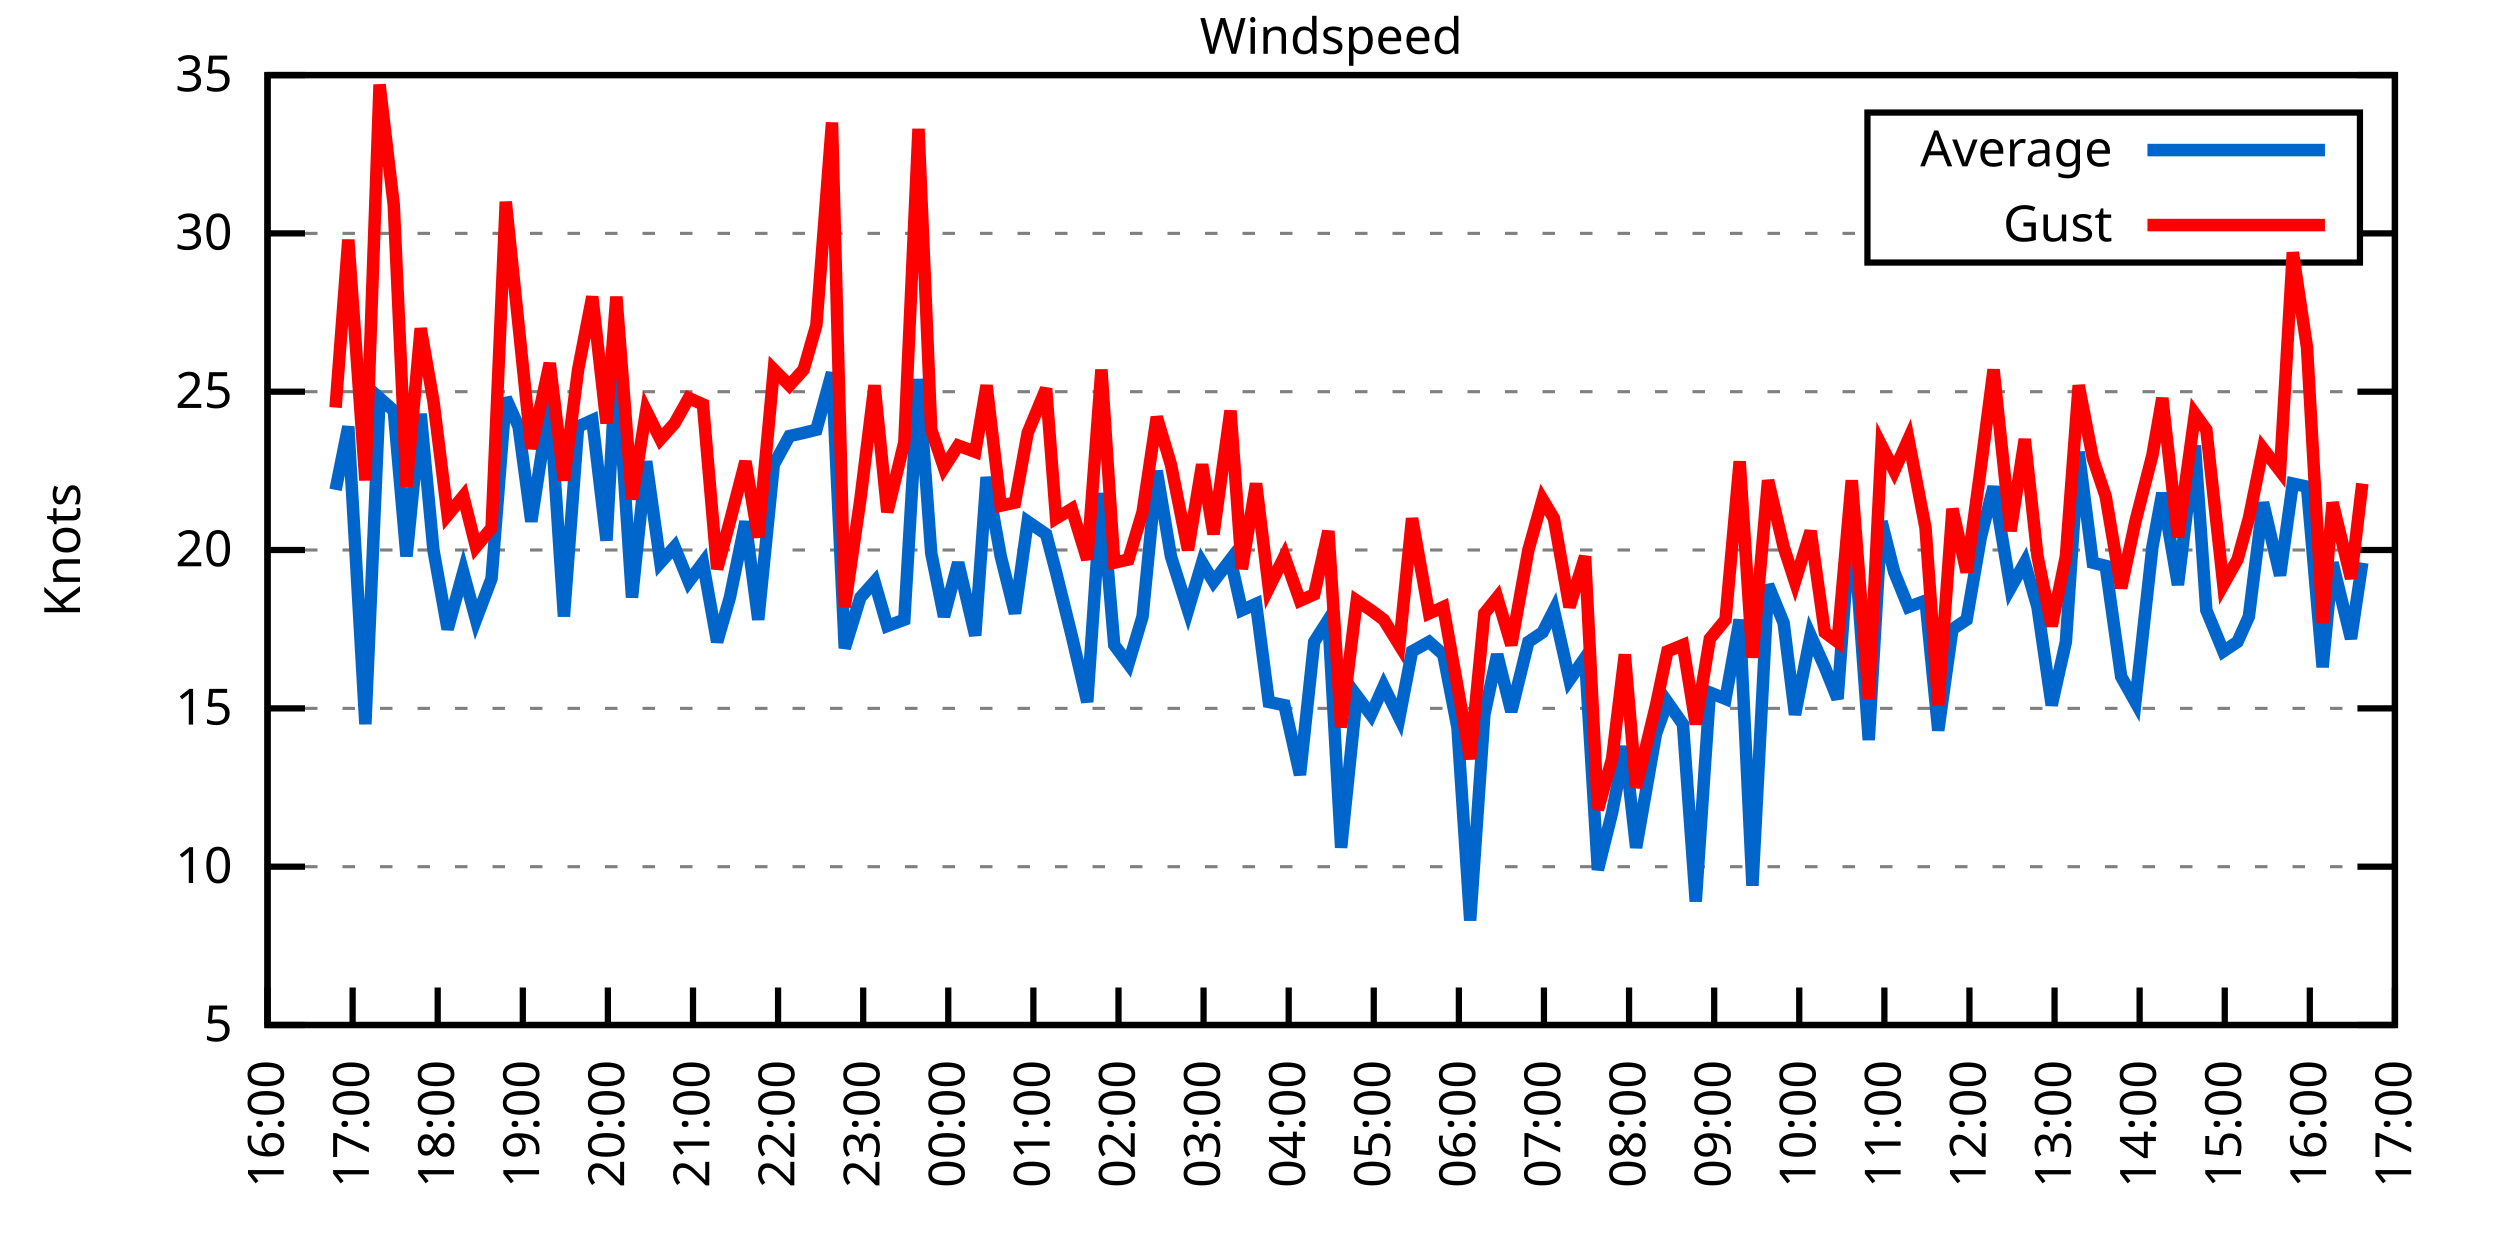
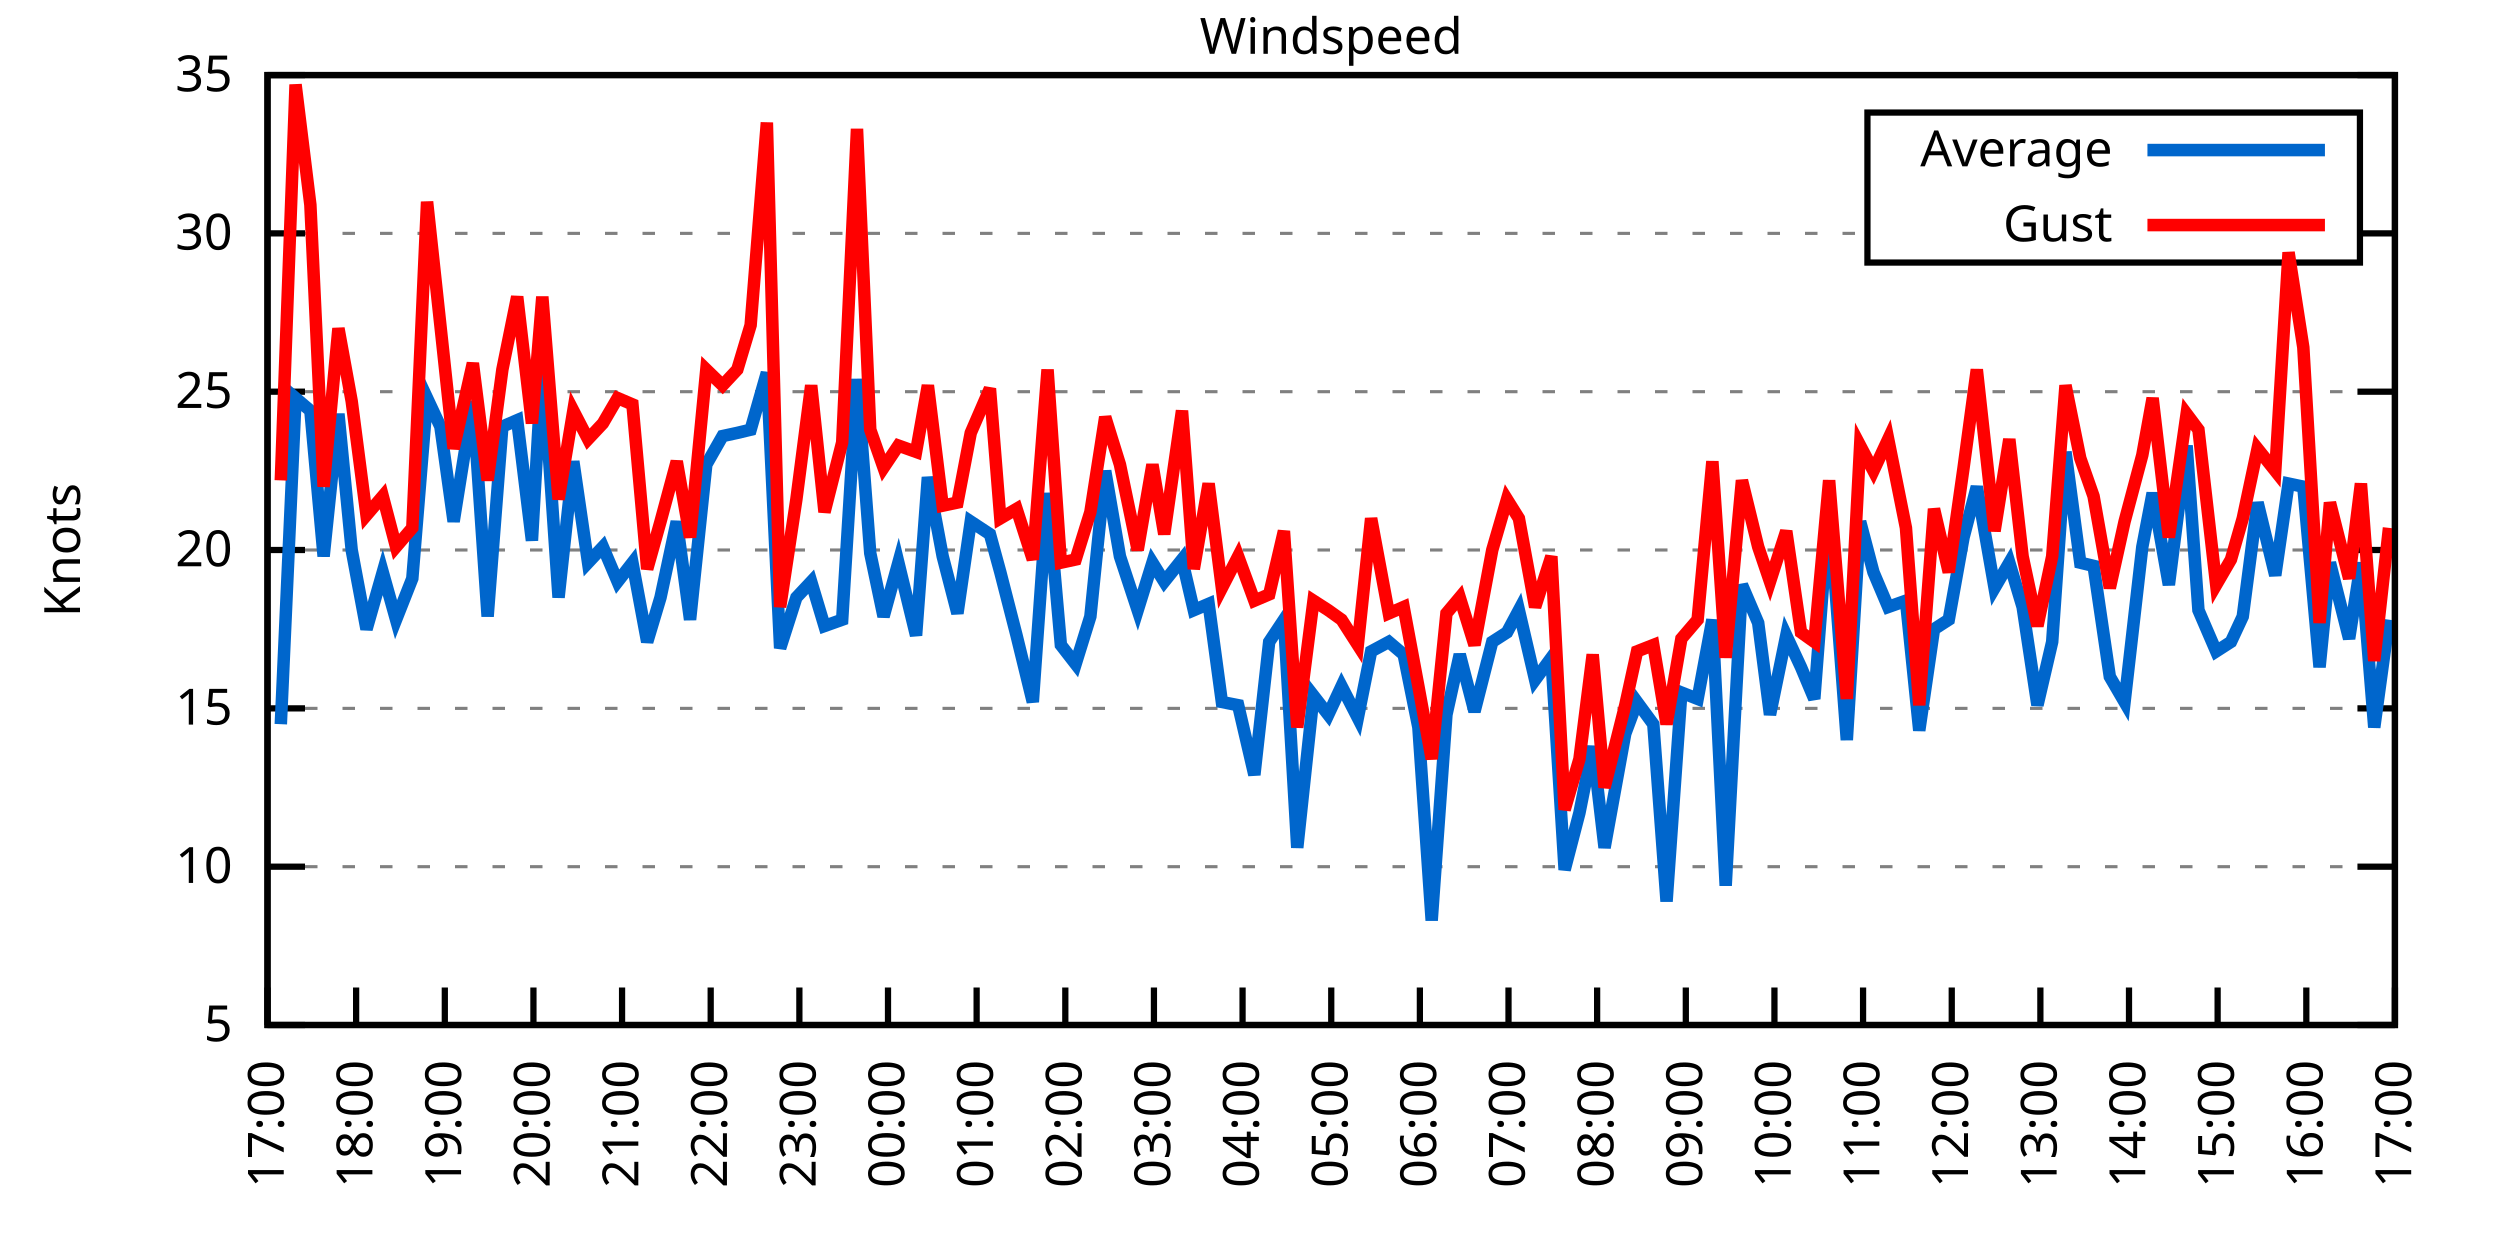
<svg xmlns="http://www.w3.org/2000/svg" xmlns:xlink="http://www.w3.org/1999/xlink" width="400" height="200" viewBox="0 0 400 200">
  <g id="gnuplot_canvas">
    <rect x="0" y="0" width="400" height="200" fill="none" />
    <defs>
      <circle id="gpDot" r="0.5" stroke-width="0.5" stroke="currentColor" />
      <path id="gpPt0" stroke-width="0.333" stroke="currentColor" d="M-1,0 h2 M0,-1 v2" />
      <path id="gpPt1" stroke-width="0.333" stroke="currentColor" d="M-1,-1 L1,1 M1,-1 L-1,1" />
      <path id="gpPt2" stroke-width="0.333" stroke="currentColor" d="M-1,0 L1,0 M0,-1 L0,1 M-1,-1 L1,1 M-1,1 L1,-1" />
      <rect id="gpPt3" stroke-width="0.333" stroke="currentColor" x="-1" y="-1" width="2" height="2" />
      <rect id="gpPt4" stroke-width="0.333" stroke="currentColor" fill="currentColor" x="-1" y="-1" width="2" height="2" />
      <circle id="gpPt5" stroke-width="0.333" stroke="currentColor" cx="0" cy="0" r="1" />
      <use xlink:href="#gpPt5" id="gpPt6" fill="currentColor" stroke="none" />
      <path id="gpPt7" stroke-width="0.333" stroke="currentColor" d="M0,-1.33 L-1.33,0.67 L1.33,0.67 z" />
      <use xlink:href="#gpPt7" id="gpPt8" fill="currentColor" stroke="none" />
      <use xlink:href="#gpPt7" id="gpPt9" stroke="currentColor" transform="rotate(180)" />
      <use xlink:href="#gpPt9" id="gpPt10" fill="currentColor" stroke="none" />
      <use xlink:href="#gpPt3" id="gpPt11" stroke="currentColor" transform="rotate(45)" />
      <use xlink:href="#gpPt11" id="gpPt12" fill="currentColor" stroke="none" />
      <path id="gpPt13" stroke-width="0.333" stroke="currentColor" d="M0,1.330 L1.265,0.411 L0.782,-1.067 L-0.782,-1.076 L-1.265,0.411 z" />
      <use xlink:href="#gpPt13" id="gpPt14" fill="currentColor" stroke="none" />
      <filter id="textbox" filterUnits="objectBoundingBox" x="0" y="0" height="1" width="1">
        <feFlood flood-color="white" flood-opacity="1" result="bgnd" />
        <feComposite in="SourceGraphic" in2="bgnd" operator="atop" />
      </filter>
      <filter id="greybox" filterUnits="objectBoundingBox" x="0" y="0" height="1" width="1">
        <feFlood flood-color="lightgrey" flood-opacity="1" result="grey" />
        <feComposite in="SourceGraphic" in2="grey" operator="atop" />
      </filter>
    </defs>
    <g fill="none" color="white" stroke="currentColor" stroke-width="1.00" stroke-linecap="butt" stroke-linejoin="miter">
</g>
    <g fill="none" color="black" stroke="currentColor" stroke-width="1.00" stroke-linecap="butt" stroke-linejoin="miter">
      <g stroke="none" shape-rendering="crispEdges">
        <polygon fill="rgb(255, 255, 255)" points="42.80,164.00 383.18,164.00 383.18,12.02 42.80,12.02 " />
      </g>
    </g>
    <g fill="none" color="black" stroke="currentColor" stroke-width="1.00" stroke-linecap="butt" stroke-linejoin="miter">
</g>
    <g fill="none" color="black" stroke="black" stroke-width="0.50" stroke-linecap="butt" stroke-linejoin="miter">
</g>
    <g fill="none" color="gray" stroke="currentColor" stroke-width="0.50" stroke-linecap="butt" stroke-linejoin="miter">
      <path stroke="gray" stroke-dasharray="2,4" class="gridline" d="M42.80,164.00 L383.19,164.00  " />
    </g>
    <g fill="none" color="gray" stroke="gray" stroke-width="1.00" stroke-linecap="butt" stroke-linejoin="miter">
</g>
    <g fill="none" color="black" stroke="currentColor" stroke-width="1.00" stroke-linecap="butt" stroke-linejoin="miter">
      <path stroke="black" d="M42.80,164.00 L48.80,164.00 M383.19,164.00 L377.19,164.00  " />
      <g transform="translate(37.20,166.60)" stroke="none" fill="black" font-family="Sans" font-size="8.00" text-anchor="end">
        <text>
          <tspan font-family="Sans"> 5</tspan>
        </text>
      </g>
    </g>
    <g fill="none" color="black" stroke="currentColor" stroke-width="1.00" stroke-linecap="butt" stroke-linejoin="miter">
</g>
    <g fill="none" color="black" stroke="black" stroke-width="0.50" stroke-linecap="butt" stroke-linejoin="miter">
</g>
    <g fill="none" color="gray" stroke="currentColor" stroke-width="0.50" stroke-linecap="butt" stroke-linejoin="miter">
      <path stroke="gray" stroke-dasharray="2,4" class="gridline" d="M42.80,138.67 L383.19,138.67  " />
    </g>
    <g fill="none" color="gray" stroke="gray" stroke-width="1.00" stroke-linecap="butt" stroke-linejoin="miter">
</g>
    <g fill="none" color="black" stroke="currentColor" stroke-width="1.00" stroke-linecap="butt" stroke-linejoin="miter">
      <path stroke="black" d="M42.80,138.67 L48.80,138.67 M383.19,138.67 L377.19,138.67  " />
      <g transform="translate(37.20,141.27)" stroke="none" fill="black" font-family="Sans" font-size="8.00" text-anchor="end">
        <text>
          <tspan font-family="Sans"> 10</tspan>
        </text>
      </g>
    </g>
    <g fill="none" color="black" stroke="currentColor" stroke-width="1.00" stroke-linecap="butt" stroke-linejoin="miter">
</g>
    <g fill="none" color="black" stroke="black" stroke-width="0.50" stroke-linecap="butt" stroke-linejoin="miter">
</g>
    <g fill="none" color="gray" stroke="currentColor" stroke-width="0.50" stroke-linecap="butt" stroke-linejoin="miter">
      <path stroke="gray" stroke-dasharray="2,4" class="gridline" d="M42.80,113.34 L383.19,113.34  " />
    </g>
    <g fill="none" color="gray" stroke="gray" stroke-width="1.00" stroke-linecap="butt" stroke-linejoin="miter">
</g>
    <g fill="none" color="black" stroke="currentColor" stroke-width="1.00" stroke-linecap="butt" stroke-linejoin="miter">
      <path stroke="black" d="M42.80,113.34 L48.80,113.34 M383.19,113.34 L377.19,113.34  " />
      <g transform="translate(37.20,115.94)" stroke="none" fill="black" font-family="Sans" font-size="8.00" text-anchor="end">
        <text>
          <tspan font-family="Sans"> 15</tspan>
        </text>
      </g>
    </g>
    <g fill="none" color="black" stroke="currentColor" stroke-width="1.00" stroke-linecap="butt" stroke-linejoin="miter">
</g>
    <g fill="none" color="black" stroke="black" stroke-width="0.50" stroke-linecap="butt" stroke-linejoin="miter">
</g>
    <g fill="none" color="gray" stroke="currentColor" stroke-width="0.50" stroke-linecap="butt" stroke-linejoin="miter">
      <path stroke="gray" stroke-dasharray="2,4" class="gridline" d="M42.80,88.00 L383.19,88.00  " />
    </g>
    <g fill="none" color="gray" stroke="gray" stroke-width="1.00" stroke-linecap="butt" stroke-linejoin="miter">
</g>
    <g fill="none" color="black" stroke="currentColor" stroke-width="1.00" stroke-linecap="butt" stroke-linejoin="miter">
      <path stroke="black" d="M42.80,88.00 L48.80,88.00 M383.19,88.00 L377.19,88.00  " />
      <g transform="translate(37.20,90.60)" stroke="none" fill="black" font-family="Sans" font-size="8.00" text-anchor="end">
        <text>
          <tspan font-family="Sans"> 20</tspan>
        </text>
      </g>
    </g>
    <g fill="none" color="black" stroke="currentColor" stroke-width="1.00" stroke-linecap="butt" stroke-linejoin="miter">
</g>
    <g fill="none" color="black" stroke="black" stroke-width="0.50" stroke-linecap="butt" stroke-linejoin="miter">
</g>
    <g fill="none" color="gray" stroke="currentColor" stroke-width="0.50" stroke-linecap="butt" stroke-linejoin="miter">
      <path stroke="gray" stroke-dasharray="2,4" class="gridline" d="M42.80,62.67 L383.19,62.67  " />
    </g>
    <g fill="none" color="gray" stroke="gray" stroke-width="1.00" stroke-linecap="butt" stroke-linejoin="miter">
</g>
    <g fill="none" color="black" stroke="currentColor" stroke-width="1.00" stroke-linecap="butt" stroke-linejoin="miter">
      <path stroke="black" d="M42.80,62.67 L48.80,62.67 M383.19,62.67 L377.19,62.67  " />
      <g transform="translate(37.20,65.27)" stroke="none" fill="black" font-family="Sans" font-size="8.00" text-anchor="end">
        <text>
          <tspan font-family="Sans"> 25</tspan>
        </text>
      </g>
    </g>
    <g fill="none" color="black" stroke="currentColor" stroke-width="1.00" stroke-linecap="butt" stroke-linejoin="miter">
</g>
    <g fill="none" color="black" stroke="black" stroke-width="0.50" stroke-linecap="butt" stroke-linejoin="miter">
</g>
    <g fill="none" color="gray" stroke="currentColor" stroke-width="0.50" stroke-linecap="butt" stroke-linejoin="miter">
      <path stroke="gray" stroke-dasharray="2,4" class="gridline" d="M42.80,37.34 L298.79,37.34 M377.59,37.34 L383.19,37.34  " />
    </g>
    <g fill="none" color="gray" stroke="gray" stroke-width="1.00" stroke-linecap="butt" stroke-linejoin="miter">
</g>
    <g fill="none" color="black" stroke="currentColor" stroke-width="1.00" stroke-linecap="butt" stroke-linejoin="miter">
      <path stroke="black" d="M42.80,37.34 L48.80,37.34 M383.19,37.34 L377.19,37.34  " />
      <g transform="translate(37.20,39.94)" stroke="none" fill="black" font-family="Sans" font-size="8.00" text-anchor="end">
        <text>
          <tspan font-family="Sans"> 30</tspan>
        </text>
      </g>
    </g>
    <g fill="none" color="black" stroke="currentColor" stroke-width="1.00" stroke-linecap="butt" stroke-linejoin="miter">
</g>
    <g fill="none" color="black" stroke="black" stroke-width="0.50" stroke-linecap="butt" stroke-linejoin="miter">
</g>
    <g fill="none" color="gray" stroke="currentColor" stroke-width="0.50" stroke-linecap="butt" stroke-linejoin="miter">
      <path stroke="gray" stroke-dasharray="2,4" class="gridline" d="M42.80,12.01 L383.19,12.01  " />
    </g>
    <g fill="none" color="gray" stroke="gray" stroke-width="1.00" stroke-linecap="butt" stroke-linejoin="miter">
</g>
    <g fill="none" color="black" stroke="currentColor" stroke-width="1.00" stroke-linecap="butt" stroke-linejoin="miter">
      <path stroke="black" d="M42.80,12.01 L48.80,12.01 M383.19,12.01 L377.19,12.01  " />
      <g transform="translate(37.20,14.61)" stroke="none" fill="black" font-family="Sans" font-size="8.00" text-anchor="end">
        <text>
          <tspan font-family="Sans"> 35</tspan>
        </text>
      </g>
    </g>
    <g fill="none" color="black" stroke="currentColor" stroke-width="1.00" stroke-linecap="butt" stroke-linejoin="miter">
      <path stroke="black" d="M42.80,164.00 L42.80,158.00  " />
      <g transform="translate(45.40,169.60) rotate(270.00)" stroke="none" fill="black" font-family="Sans" font-size="8.00" text-anchor="end">
        <text>
-           <tspan font-family="Sans">16:00</tspan>
-         </text>
-       </g>
-     </g>
-     <g fill="none" color="black" stroke="currentColor" stroke-width="1.00" stroke-linecap="butt" stroke-linejoin="miter">
-       <path stroke="black" d="M56.42,164.00 L56.42,158.00  " />
-       <g transform="translate(59.02,169.60) rotate(270.00)" stroke="none" fill="black" font-family="Sans" font-size="8.00" text-anchor="end">
-         <text>
          <tspan font-family="Sans">17:00</tspan>
        </text>
      </g>
    </g>
    <g fill="none" color="black" stroke="currentColor" stroke-width="1.00" stroke-linecap="butt" stroke-linejoin="miter">
-       <path stroke="black" d="M70.03,164.00 L70.03,158.00  " />
-       <g transform="translate(72.63,169.60) rotate(270.00)" stroke="none" fill="black" font-family="Sans" font-size="8.00" text-anchor="end">
+       <path stroke="black" d="M56.98,164.00 L56.98,158.00  " />
+       <g transform="translate(59.58,169.60) rotate(270.00)" stroke="none" fill="black" font-family="Sans" font-size="8.00" text-anchor="end">
        <text>
          <tspan font-family="Sans">18:00</tspan>
        </text>
      </g>
    </g>
    <g fill="none" color="black" stroke="currentColor" stroke-width="1.00" stroke-linecap="butt" stroke-linejoin="miter">
-       <path stroke="black" d="M83.65,164.00 L83.65,158.00  " />
-       <g transform="translate(86.25,169.60) rotate(270.00)" stroke="none" fill="black" font-family="Sans" font-size="8.00" text-anchor="end">
+       <path stroke="black" d="M71.17,164.00 L71.17,158.00  " />
+       <g transform="translate(73.77,169.60) rotate(270.00)" stroke="none" fill="black" font-family="Sans" font-size="8.00" text-anchor="end">
        <text>
          <tspan font-family="Sans">19:00</tspan>
        </text>
      </g>
    </g>
    <g fill="none" color="black" stroke="currentColor" stroke-width="1.00" stroke-linecap="butt" stroke-linejoin="miter">
-       <path stroke="black" d="M97.26,164.00 L97.26,158.00  " />
-       <g transform="translate(99.86,169.60) rotate(270.00)" stroke="none" fill="black" font-family="Sans" font-size="8.00" text-anchor="end">
+       <path stroke="black" d="M85.35,164.00 L85.35,158.00  " />
+       <g transform="translate(87.95,169.60) rotate(270.00)" stroke="none" fill="black" font-family="Sans" font-size="8.00" text-anchor="end">
        <text>
          <tspan font-family="Sans">20:00</tspan>
        </text>
      </g>
    </g>
    <g fill="none" color="black" stroke="currentColor" stroke-width="1.00" stroke-linecap="butt" stroke-linejoin="miter">
-       <path stroke="black" d="M110.88,164.00 L110.88,158.00  " />
-       <g transform="translate(113.48,169.60) rotate(270.00)" stroke="none" fill="black" font-family="Sans" font-size="8.00" text-anchor="end">
+       <path stroke="black" d="M99.53,164.00 L99.53,158.00  " />
+       <g transform="translate(102.13,169.60) rotate(270.00)" stroke="none" fill="black" font-family="Sans" font-size="8.00" text-anchor="end">
        <text>
          <tspan font-family="Sans">21:00</tspan>
        </text>
      </g>
    </g>
    <g fill="none" color="black" stroke="currentColor" stroke-width="1.00" stroke-linecap="butt" stroke-linejoin="miter">
-       <path stroke="black" d="M124.49,164.00 L124.49,158.00  " />
-       <g transform="translate(127.09,169.60) rotate(270.00)" stroke="none" fill="black" font-family="Sans" font-size="8.00" text-anchor="end">
+       <path stroke="black" d="M113.71,164.00 L113.71,158.00  " />
+       <g transform="translate(116.31,169.60) rotate(270.00)" stroke="none" fill="black" font-family="Sans" font-size="8.00" text-anchor="end">
        <text>
          <tspan font-family="Sans">22:00</tspan>
        </text>
      </g>
    </g>
    <g fill="none" color="black" stroke="currentColor" stroke-width="1.00" stroke-linecap="butt" stroke-linejoin="miter">
-       <path stroke="black" d="M138.11,164.00 L138.11,158.00  " />
-       <g transform="translate(140.71,169.60) rotate(270.00)" stroke="none" fill="black" font-family="Sans" font-size="8.00" text-anchor="end">
+       <path stroke="black" d="M127.90,164.00 L127.90,158.00  " />
+       <g transform="translate(130.50,169.60) rotate(270.00)" stroke="none" fill="black" font-family="Sans" font-size="8.00" text-anchor="end">
        <text>
          <tspan font-family="Sans">23:00</tspan>
        </text>
      </g>
    </g>
    <g fill="none" color="black" stroke="currentColor" stroke-width="1.00" stroke-linecap="butt" stroke-linejoin="miter">
-       <path stroke="black" d="M151.72,164.00 L151.72,158.00  " />
-       <g transform="translate(154.32,169.60) rotate(270.00)" stroke="none" fill="black" font-family="Sans" font-size="8.00" text-anchor="end">
+       <path stroke="black" d="M142.08,164.00 L142.08,158.00  " />
+       <g transform="translate(144.68,169.60) rotate(270.00)" stroke="none" fill="black" font-family="Sans" font-size="8.00" text-anchor="end">
        <text>
          <tspan font-family="Sans">00:00</tspan>
        </text>
      </g>
    </g>
    <g fill="none" color="black" stroke="currentColor" stroke-width="1.00" stroke-linecap="butt" stroke-linejoin="miter">
-       <path stroke="black" d="M165.34,164.00 L165.34,158.00  " />
-       <g transform="translate(167.94,169.60) rotate(270.00)" stroke="none" fill="black" font-family="Sans" font-size="8.00" text-anchor="end">
+       <path stroke="black" d="M156.26,164.00 L156.26,158.00  " />
+       <g transform="translate(158.86,169.60) rotate(270.00)" stroke="none" fill="black" font-family="Sans" font-size="8.00" text-anchor="end">
        <text>
          <tspan font-family="Sans">01:00</tspan>
        </text>
      </g>
    </g>
    <g fill="none" color="black" stroke="currentColor" stroke-width="1.00" stroke-linecap="butt" stroke-linejoin="miter">
-       <path stroke="black" d="M178.96,164.00 L178.96,158.00  " />
-       <g transform="translate(181.56,169.60) rotate(270.00)" stroke="none" fill="black" font-family="Sans" font-size="8.00" text-anchor="end">
+       <path stroke="black" d="M170.45,164.00 L170.45,158.00  " />
+       <g transform="translate(173.05,169.60) rotate(270.00)" stroke="none" fill="black" font-family="Sans" font-size="8.00" text-anchor="end">
        <text>
          <tspan font-family="Sans">02:00</tspan>
        </text>
      </g>
    </g>
    <g fill="none" color="black" stroke="currentColor" stroke-width="1.00" stroke-linecap="butt" stroke-linejoin="miter">
-       <path stroke="black" d="M192.57,164.00 L192.57,158.00  " />
-       <g transform="translate(195.17,169.60) rotate(270.00)" stroke="none" fill="black" font-family="Sans" font-size="8.00" text-anchor="end">
+       <path stroke="black" d="M184.63,164.00 L184.63,158.00  " />
+       <g transform="translate(187.23,169.60) rotate(270.00)" stroke="none" fill="black" font-family="Sans" font-size="8.00" text-anchor="end">
        <text>
          <tspan font-family="Sans">03:00</tspan>
        </text>
      </g>
    </g>
    <g fill="none" color="black" stroke="currentColor" stroke-width="1.00" stroke-linecap="butt" stroke-linejoin="miter">
-       <path stroke="black" d="M206.19,164.00 L206.19,158.00  " />
-       <g transform="translate(208.79,169.60) rotate(270.00)" stroke="none" fill="black" font-family="Sans" font-size="8.00" text-anchor="end">
+       <path stroke="black" d="M198.81,164.00 L198.81,158.00  " />
+       <g transform="translate(201.41,169.60) rotate(270.00)" stroke="none" fill="black" font-family="Sans" font-size="8.00" text-anchor="end">
        <text>
          <tspan font-family="Sans">04:00</tspan>
        </text>
      </g>
    </g>
    <g fill="none" color="black" stroke="currentColor" stroke-width="1.00" stroke-linecap="butt" stroke-linejoin="miter">
-       <path stroke="black" d="M219.80,164.00 L219.80,158.00  " />
-       <g transform="translate(222.40,169.60) rotate(270.00)" stroke="none" fill="black" font-family="Sans" font-size="8.00" text-anchor="end">
+       <path stroke="black" d="M213.00,164.00 L213.00,158.00  " />
+       <g transform="translate(215.60,169.60) rotate(270.00)" stroke="none" fill="black" font-family="Sans" font-size="8.00" text-anchor="end">
        <text>
          <tspan font-family="Sans">05:00</tspan>
        </text>
      </g>
    </g>
    <g fill="none" color="black" stroke="currentColor" stroke-width="1.00" stroke-linecap="butt" stroke-linejoin="miter">
-       <path stroke="black" d="M233.42,164.00 L233.42,158.00  " />
-       <g transform="translate(236.02,169.60) rotate(270.00)" stroke="none" fill="black" font-family="Sans" font-size="8.00" text-anchor="end">
+       <path stroke="black" d="M227.18,164.00 L227.18,158.00  " />
+       <g transform="translate(229.78,169.60) rotate(270.00)" stroke="none" fill="black" font-family="Sans" font-size="8.00" text-anchor="end">
        <text>
          <tspan font-family="Sans">06:00</tspan>
        </text>
      </g>
    </g>
    <g fill="none" color="black" stroke="currentColor" stroke-width="1.00" stroke-linecap="butt" stroke-linejoin="miter">
-       <path stroke="black" d="M247.03,164.00 L247.03,158.00  " />
-       <g transform="translate(249.63,169.60) rotate(270.00)" stroke="none" fill="black" font-family="Sans" font-size="8.00" text-anchor="end">
+       <path stroke="black" d="M241.36,164.00 L241.36,158.00  " />
+       <g transform="translate(243.96,169.60) rotate(270.00)" stroke="none" fill="black" font-family="Sans" font-size="8.00" text-anchor="end">
        <text>
          <tspan font-family="Sans">07:00</tspan>
        </text>
      </g>
    </g>
    <g fill="none" color="black" stroke="currentColor" stroke-width="1.00" stroke-linecap="butt" stroke-linejoin="miter">
-       <path stroke="black" d="M260.65,164.00 L260.65,158.00  " />
-       <g transform="translate(263.25,169.60) rotate(270.00)" stroke="none" fill="black" font-family="Sans" font-size="8.00" text-anchor="end">
+       <path stroke="black" d="M255.54,164.00 L255.54,158.00  " />
+       <g transform="translate(258.14,169.60) rotate(270.00)" stroke="none" fill="black" font-family="Sans" font-size="8.00" text-anchor="end">
        <text>
          <tspan font-family="Sans">08:00</tspan>
        </text>
      </g>
    </g>
    <g fill="none" color="black" stroke="currentColor" stroke-width="1.00" stroke-linecap="butt" stroke-linejoin="miter">
-       <path stroke="black" d="M274.27,164.00 L274.27,158.00  " />
-       <g transform="translate(276.87,169.60) rotate(270.00)" stroke="none" fill="black" font-family="Sans" font-size="8.00" text-anchor="end">
+       <path stroke="black" d="M269.73,164.00 L269.73,158.00  " />
+       <g transform="translate(272.33,169.60) rotate(270.00)" stroke="none" fill="black" font-family="Sans" font-size="8.00" text-anchor="end">
        <text>
          <tspan font-family="Sans">09:00</tspan>
        </text>
      </g>
    </g>
    <g fill="none" color="black" stroke="currentColor" stroke-width="1.00" stroke-linecap="butt" stroke-linejoin="miter">
-       <path stroke="black" d="M287.88,164.00 L287.88,158.00  " />
-       <g transform="translate(290.48,169.60) rotate(270.00)" stroke="none" fill="black" font-family="Sans" font-size="8.00" text-anchor="end">
+       <path stroke="black" d="M283.91,164.00 L283.91,158.00  " />
+       <g transform="translate(286.51,169.60) rotate(270.00)" stroke="none" fill="black" font-family="Sans" font-size="8.00" text-anchor="end">
        <text>
          <tspan font-family="Sans">10:00</tspan>
        </text>
      </g>
    </g>
    <g fill="none" color="black" stroke="currentColor" stroke-width="1.00" stroke-linecap="butt" stroke-linejoin="miter">
-       <path stroke="black" d="M301.50,164.00 L301.50,158.00  " />
-       <g transform="translate(304.10,169.60) rotate(270.00)" stroke="none" fill="black" font-family="Sans" font-size="8.00" text-anchor="end">
+       <path stroke="black" d="M298.09,164.00 L298.09,158.00  " />
+       <g transform="translate(300.69,169.60) rotate(270.00)" stroke="none" fill="black" font-family="Sans" font-size="8.00" text-anchor="end">
        <text>
          <tspan font-family="Sans">11:00</tspan>
        </text>
      </g>
    </g>
    <g fill="none" color="black" stroke="currentColor" stroke-width="1.00" stroke-linecap="butt" stroke-linejoin="miter">
-       <path stroke="black" d="M315.11,164.00 L315.11,158.00  " />
-       <g transform="translate(317.71,169.60) rotate(270.00)" stroke="none" fill="black" font-family="Sans" font-size="8.00" text-anchor="end">
+       <path stroke="black" d="M312.28,164.00 L312.28,158.00  " />
+       <g transform="translate(314.88,169.60) rotate(270.00)" stroke="none" fill="black" font-family="Sans" font-size="8.00" text-anchor="end">
        <text>
          <tspan font-family="Sans">12:00</tspan>
        </text>
      </g>
    </g>
    <g fill="none" color="black" stroke="currentColor" stroke-width="1.00" stroke-linecap="butt" stroke-linejoin="miter">
-       <path stroke="black" d="M328.73,164.00 L328.73,158.00  " />
-       <g transform="translate(331.33,169.60) rotate(270.00)" stroke="none" fill="black" font-family="Sans" font-size="8.00" text-anchor="end">
+       <path stroke="black" d="M326.46,164.00 L326.46,158.00  " />
+       <g transform="translate(329.06,169.60) rotate(270.00)" stroke="none" fill="black" font-family="Sans" font-size="8.00" text-anchor="end">
        <text>
          <tspan font-family="Sans">13:00</tspan>
        </text>
      </g>
    </g>
    <g fill="none" color="black" stroke="currentColor" stroke-width="1.00" stroke-linecap="butt" stroke-linejoin="miter">
-       <path stroke="black" d="M342.34,164.00 L342.34,158.00  " />
-       <g transform="translate(344.94,169.60) rotate(270.00)" stroke="none" fill="black" font-family="Sans" font-size="8.00" text-anchor="end">
+       <path stroke="black" d="M340.64,164.00 L340.64,158.00  " />
+       <g transform="translate(343.24,169.60) rotate(270.00)" stroke="none" fill="black" font-family="Sans" font-size="8.00" text-anchor="end">
        <text>
          <tspan font-family="Sans">14:00</tspan>
        </text>
      </g>
    </g>
    <g fill="none" color="black" stroke="currentColor" stroke-width="1.00" stroke-linecap="butt" stroke-linejoin="miter">
-       <path stroke="black" d="M355.96,164.00 L355.96,158.00  " />
-       <g transform="translate(358.56,169.60) rotate(270.00)" stroke="none" fill="black" font-family="Sans" font-size="8.00" text-anchor="end">
+       <path stroke="black" d="M354.82,164.00 L354.82,158.00  " />
+       <g transform="translate(357.42,169.60) rotate(270.00)" stroke="none" fill="black" font-family="Sans" font-size="8.00" text-anchor="end">
        <text>
          <tspan font-family="Sans">15:00</tspan>
        </text>
      </g>
    </g>
    <g fill="none" color="black" stroke="currentColor" stroke-width="1.00" stroke-linecap="butt" stroke-linejoin="miter">
-       <path stroke="black" d="M369.57,164.00 L369.57,158.00  " />
-       <g transform="translate(372.17,169.60) rotate(270.00)" stroke="none" fill="black" font-family="Sans" font-size="8.00" text-anchor="end">
+       <path stroke="black" d="M369.01,164.00 L369.01,158.00  " />
+       <g transform="translate(371.61,169.60) rotate(270.00)" stroke="none" fill="black" font-family="Sans" font-size="8.00" text-anchor="end">
        <text>
          <tspan font-family="Sans">16:00</tspan>
        </text>
      </g>
    </g>
    <g fill="none" color="black" stroke="currentColor" stroke-width="1.00" stroke-linecap="butt" stroke-linejoin="miter">
      <path stroke="black" d="M383.19,164.00 L383.19,158.00  " />
      <g transform="translate(385.79,169.60) rotate(270.00)" stroke="none" fill="black" font-family="Sans" font-size="8.00" text-anchor="end">
        <text>
          <tspan font-family="Sans">17:00</tspan>
        </text>
      </g>
    </g>
    <g fill="none" color="black" stroke="currentColor" stroke-width="1.00" stroke-linecap="butt" stroke-linejoin="miter">
</g>
    <g fill="none" color="black" stroke="currentColor" stroke-width="1.00" stroke-linecap="butt" stroke-linejoin="miter">
      <path stroke="black" d="M42.80,12.01 L42.80,164.00 L383.19,164.00 L383.19,12.01 L42.80,12.01 Z  " />
    </g>
    <g fill="none" color="black" stroke="currentColor" stroke-width="1.00" stroke-linecap="butt" stroke-linejoin="miter">
</g>
    <g fill="none" color="black" stroke="currentColor" stroke-width="1.00" stroke-linecap="butt" stroke-linejoin="miter">
      <path stroke="black" d="M298.79,42.01 L298.79,18.01 L377.59,18.01 L377.59,42.01 L298.79,42.01 Z  " />
    </g>
    <g id="Windspeed_plot_1">
      <g fill="none" color="white" stroke="black" stroke-width="2.00" stroke-linecap="butt" stroke-linejoin="miter">
</g>
      <g fill="none" color="black" stroke="currentColor" stroke-width="2.00" stroke-linecap="butt" stroke-linejoin="miter">
        <g transform="translate(337.99,26.61)" stroke="none" fill="black" font-family="Sans" font-size="8.00" text-anchor="end">
          <text>
            <tspan font-family="Sans">Average</tspan>
          </text>
        </g>
      </g>
      <g fill="none" color="black" stroke="currentColor" stroke-width="2.00" stroke-linecap="butt" stroke-linejoin="miter">
-         <path stroke="rgb(  0, 102, 204)" d="M343.59,24.01 L371.99,24.01 M53.69,78.38 L55.73,68.25 L58.46,115.87 L60.73,63.69 L63.00,65.71 L65.04,89.02   L67.31,66.22 L69.35,88.00 L71.62,100.67 L74.12,91.55 L76.16,99.15 L78.65,92.56 L80.92,63.69 L82.97,68.25   L85.01,83.45 L87.96,64.19 L90.23,98.64 L92.50,68.25 L94.77,67.23 L97.04,86.49 L98.62,57.61 L101.12,95.60   L103.39,73.82 L105.66,90.03 L107.93,87.50 L110.20,93.07 L112.47,90.03 L114.74,102.70 L116.78,95.60 L119.27,83.45   L121.32,99.15 L123.81,74.33 L126.31,69.77 L128.58,69.26 L130.62,68.75 L133.12,59.63 L135.16,103.71 L137.66,95.60   L139.92,93.07 L141.97,100.16 L144.69,99.15 L146.96,60.65 L149.00,88.51 L151.04,98.64 L153.31,90.03 L156.04,101.68   L157.85,76.35 L160.12,89.02 L162.39,98.14 L164.43,83.45 L167.38,85.47 L168.97,91.55 L171.47,101.68 L173.96,112.32   L176.23,78.89 L178.28,103.20 L180.54,106.24 L182.81,98.64 L185.08,75.34 L187.35,89.02 L190.08,97.63 L192.34,90.03   L194.16,93.07 L196.88,89.52 L198.70,97.63 L200.97,96.62 L203.01,112.32 L205.51,112.83 L208.00,123.98 L210.27,102.70   L212.54,99.15 L214.58,135.63 L217.08,111.31 L219.35,114.35 L221.39,109.79 L223.89,114.86 L225.93,104.22 L228.65,102.70   L230.92,104.72 L233.19,116.38 L235.23,147.28 L237.50,114.35 L239.55,104.72 L241.81,113.84 L244.54,102.70 L246.81,101.18   L248.62,97.63 L251.12,108.78 L253.61,105.23 L255.66,139.17 L257.93,130.06 L259.97,119.42 L261.78,135.63 L264.96,117.39   L266.78,112.32 L269.27,115.87 L271.32,144.24 L273.58,110.80 L276.08,111.82 L278.35,99.15 L280.39,141.71 L282.89,93.58   L285.38,99.66 L287.20,114.35 L289.70,101.68 L291.97,106.75 L294.01,111.82 L296.28,80.91 L299.00,118.40 L301.04,83.45   L303.08,91.55 L305.35,97.12 L308.08,96.11 L310.12,116.88 L312.39,100.67 L314.66,99.15 L316.93,85.98 L318.97,77.87   L321.69,94.08 L323.96,90.03 L326.00,97.12 L328.27,112.83 L330.54,102.70 L332.59,72.30 L334.85,90.03 L336.90,90.54   L339.39,108.27 L341.66,112.32 L344.39,87.50 L345.97,78.89 L348.47,93.58 L351.19,71.29 L353.01,97.63 L355.73,104.22   L358.00,102.70 L359.82,98.64 L362.09,80.41 L364.81,92.06 L366.85,77.37 L369.12,77.87 L371.62,106.75 L373.21,90.03   L376.16,102.19 L377.97,90.03  " />
+         <path stroke="rgb(  0, 102, 204)" d="M343.59,24.01 L371.99,24.01 M44.93,115.87 L47.29,63.69 L49.66,65.71 L51.78,89.02 L54.15,66.22 L56.27,88.00   L58.64,100.67 L61.24,91.55 L63.37,99.15 L65.97,92.56 L68.33,63.69 L70.46,68.25 L72.58,83.45 L75.66,64.19   L78.02,98.64 L80.38,68.25 L82.75,67.23 L85.11,86.49 L86.77,57.61 L89.37,95.60 L91.73,73.82 L94.09,90.03   L96.46,87.50 L98.82,93.07 L101.19,90.03 L103.55,102.70 L105.68,95.60 L108.28,83.45 L110.41,99.15 L113.01,74.33   L115.61,69.77 L117.97,69.26 L120.10,68.75 L122.70,59.63 L124.82,103.71 L127.42,95.60 L129.79,93.07 L131.92,100.16   L134.75,99.15 L137.12,60.65 L139.24,88.51 L141.37,98.64 L143.74,90.03 L146.57,101.68 L148.46,76.35 L150.83,89.02   L153.19,98.14 L155.32,83.45 L158.39,85.47 L160.05,91.55 L162.65,101.68 L165.25,112.32 L167.61,78.89 L169.74,103.20   L172.10,106.24 L174.46,98.64 L176.83,75.34 L179.19,89.02 L182.03,97.63 L184.39,90.03 L186.28,93.07 L189.12,89.52   L191.01,97.63 L193.38,96.62 L195.50,112.32 L198.10,112.83 L200.70,123.98 L203.07,102.70 L205.43,99.15 L207.56,135.63   L210.16,111.31 L212.52,114.35 L214.65,109.79 L217.25,114.86 L219.38,104.22 L222.21,102.70 L224.58,104.72 L226.94,116.38   L229.07,147.28 L231.43,114.35 L233.56,104.72 L235.92,113.84 L238.76,102.70 L241.12,101.18 L243.02,97.63 L245.62,108.78   L248.22,105.23 L250.34,139.17 L252.71,130.06 L254.83,119.42 L256.73,135.63 L260.04,117.39 L261.93,112.32 L264.53,115.87   L266.65,144.24 L269.02,110.80 L271.62,111.82 L273.98,99.15 L276.11,141.71 L278.71,93.58 L281.31,99.66 L283.20,114.35   L285.80,101.68 L288.16,106.75 L290.29,111.82 L292.66,80.91 L295.49,118.40 L297.62,83.45 L299.75,91.55 L302.11,97.12   L304.95,96.11 L307.08,116.88 L309.44,100.67 L311.80,99.15 L314.17,85.98 L316.29,77.87 L319.13,94.08 L321.49,90.03   L323.62,97.12 L325.99,112.83 L328.35,102.70 L330.48,72.30 L332.84,90.03 L334.97,90.54 L337.57,108.27 L339.93,112.32   L342.77,87.50 L344.42,78.89 L347.02,93.58 L349.86,71.29 L351.75,97.63 L354.59,104.22 L356.95,102.70 L358.84,98.64   L361.21,80.41 L364.04,92.06 L366.17,77.37 L368.53,77.87 L371.13,106.75 L372.79,90.03 L375.86,102.19 L377.75,90.03   L379.88,116.38 L382.24,99.15  " />
      </g>
    </g>
    <g id="Windspeed_plot_2">
      <g fill="none" color="black" stroke="currentColor" stroke-width="2.00" stroke-linecap="butt" stroke-linejoin="miter">
        <g transform="translate(337.99,38.61)" stroke="none" fill="black" font-family="Sans" font-size="8.00" text-anchor="end">
          <text>
            <tspan font-family="Sans">Gust</tspan>
          </text>
        </g>
      </g>
      <g fill="none" color="black" stroke="currentColor" stroke-width="2.00" stroke-linecap="butt" stroke-linejoin="miter">
-         <path stroke="rgb(255,   0,   0)" d="M343.59,36.01 L371.99,36.01 M53.69,65.21 L55.73,38.35 L58.46,76.86 L60.73,13.53 L63.00,32.78 L65.04,77.87   L67.31,52.54 L69.35,64.19 L71.62,82.43 L74.12,79.39 L76.16,87.50 L78.65,84.46 L80.92,32.28 L82.97,52.03   L85.01,71.79 L87.96,58.11 L90.23,76.86 L92.50,59.13 L94.77,47.47 L97.04,67.74 L98.62,47.47 L101.12,79.90   L103.39,65.71 L105.66,70.27 L107.93,67.74 L110.20,63.69 L112.47,64.70 L114.74,91.04 L116.78,83.45 L119.27,73.82   L121.32,85.98 L123.81,59.13 L126.31,61.66 L128.58,59.13 L130.62,52.03 L133.12,19.61 L135.16,97.12 L137.66,79.90   L139.92,61.66 L141.97,81.93 L144.69,70.78 L146.96,20.62 L149.00,68.75 L151.04,74.83 L153.31,71.29 L156.04,72.30   L157.85,61.66 L160.12,80.91 L162.39,80.41 L164.43,69.26 L167.38,62.17 L168.97,82.94 L171.47,81.42 L173.96,89.52   L176.23,59.13 L178.28,90.03 L180.54,89.52 L182.81,81.93 L185.08,66.73 L187.35,74.33 L190.08,88.00 L192.34,74.33   L194.16,85.47 L196.88,65.71 L198.70,91.04 L200.97,77.37 L203.01,94.08 L205.51,89.02 L208.00,96.11 L210.27,95.10   L212.54,84.97 L214.58,116.38 L217.08,96.11 L219.35,97.63 L221.39,99.15 L223.89,103.20 L225.93,82.94 L228.65,98.14   L230.92,97.12 L233.19,109.79 L235.23,121.44 L237.50,98.14 L239.55,95.60 L241.81,103.20 L244.54,88.00 L246.81,79.90   L248.62,82.94 L251.12,97.12 L253.61,89.02 L255.66,129.55 L257.93,121.44 L259.97,104.72 L261.78,126.00 L264.96,112.83   L266.78,104.22 L269.27,103.20 L271.32,115.87 L273.58,102.19 L276.08,99.15 L278.35,73.82 L280.39,105.23 L282.89,76.86   L285.38,87.50 L287.20,93.07 L289.70,84.97 L291.97,101.18 L294.01,102.70 L296.28,76.86 L299.00,111.82 L301.04,71.29   L303.08,75.34 L305.35,70.27 L308.08,84.46 L310.12,112.83 L312.39,81.42 L314.66,91.55 L316.93,74.83 L318.97,59.13   L321.69,84.97 L323.96,70.27 L326.00,89.02 L328.27,100.16 L330.54,89.02 L332.59,61.66 L334.85,73.31 L336.90,79.39   L339.39,94.08 L341.66,83.45 L344.39,72.81 L345.97,63.69 L348.47,85.98 L351.19,66.22 L353.01,68.75 L355.73,93.58   L358.00,89.52 L359.82,82.94 L362.09,71.79 L364.81,75.34 L366.85,40.38 L369.12,55.58 L371.62,99.66 L373.21,80.41   L376.16,92.56 L377.97,77.37  " />
+         <path stroke="rgb(255,   0,   0)" d="M343.59,36.01 L371.99,36.01 M44.93,76.86 L47.29,13.53 L49.66,32.78 L51.78,77.87 L54.15,52.54 L56.27,64.19   L58.64,82.43 L61.24,79.39 L63.37,87.50 L65.97,84.46 L68.33,32.28 L70.46,52.03 L72.58,71.79 L75.66,58.11   L78.02,76.86 L80.38,59.13 L82.75,47.47 L85.11,67.74 L86.77,47.47 L89.37,79.90 L91.73,65.71 L94.09,70.27   L96.46,67.74 L98.82,63.69 L101.19,64.70 L103.55,91.04 L105.68,83.45 L108.28,73.82 L110.41,85.98 L113.01,59.13   L115.61,61.66 L117.97,59.13 L120.10,52.03 L122.70,19.61 L124.82,97.12 L127.42,79.90 L129.79,61.66 L131.92,81.93   L134.75,70.78 L137.12,20.62 L139.24,68.75 L141.37,74.83 L143.74,71.29 L146.57,72.30 L148.46,61.66 L150.83,80.91   L153.19,80.41 L155.32,69.26 L158.39,62.17 L160.05,82.94 L162.65,81.42 L165.25,89.52 L167.61,59.13 L169.74,90.03   L172.10,89.52 L174.46,81.93 L176.83,66.73 L179.19,74.33 L182.03,88.00 L184.39,74.33 L186.28,85.47 L189.12,65.71   L191.01,91.04 L193.38,77.37 L195.50,94.08 L198.10,89.02 L200.70,96.11 L203.07,95.10 L205.43,84.97 L207.56,116.38   L210.16,96.11 L212.52,97.63 L214.65,99.15 L217.25,103.20 L219.38,82.94 L222.21,98.14 L224.58,97.12 L226.94,109.79   L229.07,121.44 L231.43,98.14 L233.56,95.60 L235.92,103.20 L238.76,88.00 L241.12,79.90 L243.02,82.94 L245.62,97.12   L248.22,89.02 L250.34,129.55 L252.71,121.44 L254.83,104.72 L256.73,126.00 L260.04,112.83 L261.93,104.22 L264.53,103.20   L266.65,115.87 L269.02,102.19 L271.62,99.15 L273.98,73.82 L276.11,105.23 L278.71,76.86 L281.31,87.50 L283.20,93.07   L285.80,84.97 L288.16,101.18 L290.29,102.70 L292.66,76.86 L295.49,111.82 L297.62,71.29 L299.75,75.34 L302.11,70.27   L304.95,84.46 L307.08,112.83 L309.44,81.42 L311.80,91.55 L314.17,74.83 L316.29,59.13 L319.13,84.97 L321.49,70.27   L323.62,89.02 L325.99,100.16 L328.35,89.02 L330.48,61.66 L332.84,73.31 L334.97,79.39 L337.57,94.08 L339.93,83.45   L342.77,72.81 L344.42,63.69 L347.02,85.98 L349.86,66.22 L351.75,68.75 L354.59,93.58 L356.95,89.52 L358.84,82.94   L361.21,71.79 L364.04,75.34 L366.17,40.38 L368.53,55.58 L371.13,99.66 L372.79,80.41 L375.86,92.56 L377.75,77.37   L379.88,105.74 L382.24,84.46  " />
      </g>
    </g>
    <g fill="none" color="black" stroke="currentColor" stroke-width="2.00" stroke-linecap="butt" stroke-linejoin="miter">
</g>
    <g fill="none" color="black" stroke="black" stroke-width="1.00" stroke-linecap="butt" stroke-linejoin="miter">
</g>
    <g fill="none" color="black" stroke="currentColor" stroke-width="1.00" stroke-linecap="butt" stroke-linejoin="miter">
      <path stroke="black" d="M42.80,12.01 L42.80,164.00 L383.19,164.00 L383.19,12.01 L42.80,12.01 Z  " />
      <g transform="translate(12.80,88.01) rotate(270.00)" stroke="none" fill="black" font-family="Sans" font-size="8.00" text-anchor="middle">
        <text>
          <tspan font-family="Sans">Knots</tspan>
        </text>
      </g>
    </g>
    <g fill="none" color="black" stroke="currentColor" stroke-width="1.00" stroke-linecap="butt" stroke-linejoin="miter">
</g>
    <g fill="none" color="black" stroke="currentColor" stroke-width="1.00" stroke-linecap="butt" stroke-linejoin="miter">
      <g transform="translate(212.99,8.61)" stroke="none" fill="black" font-family="Sans" font-size="8.00" text-anchor="middle">
        <text>
          <tspan font-family="Sans">Windspeed</tspan>
        </text>
      </g>
    </g>
    <g fill="none" color="black" stroke="currentColor" stroke-width="1.00" stroke-linecap="butt" stroke-linejoin="miter">
</g>
  </g>
</svg>
